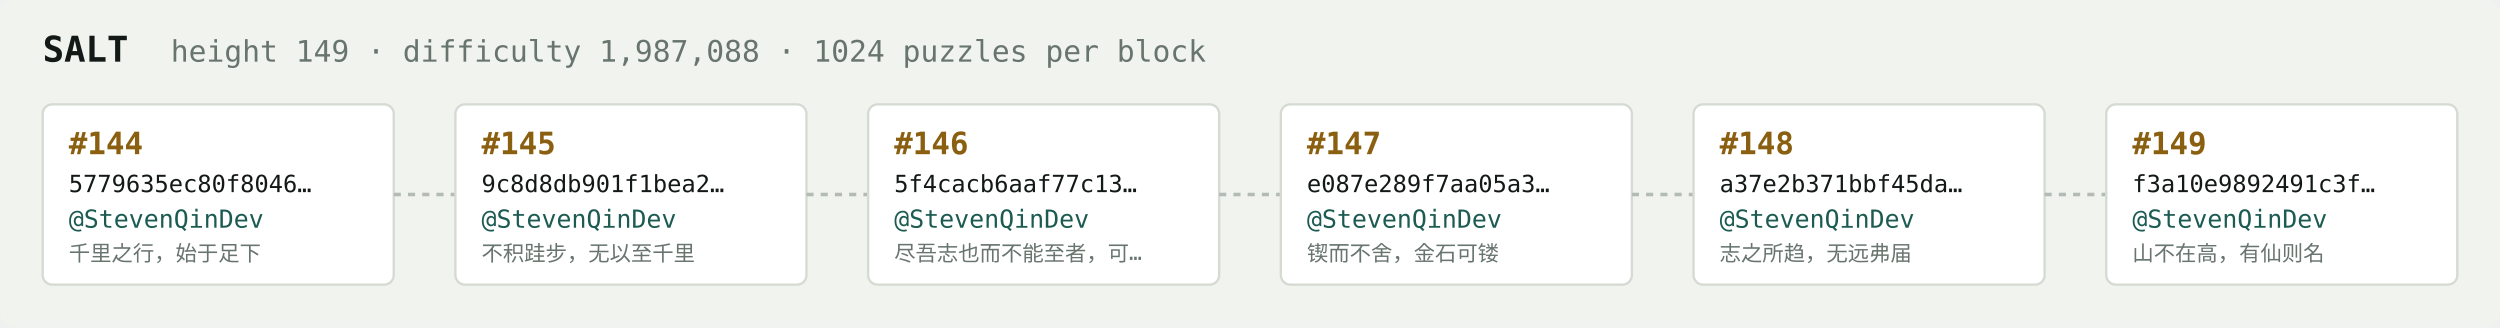
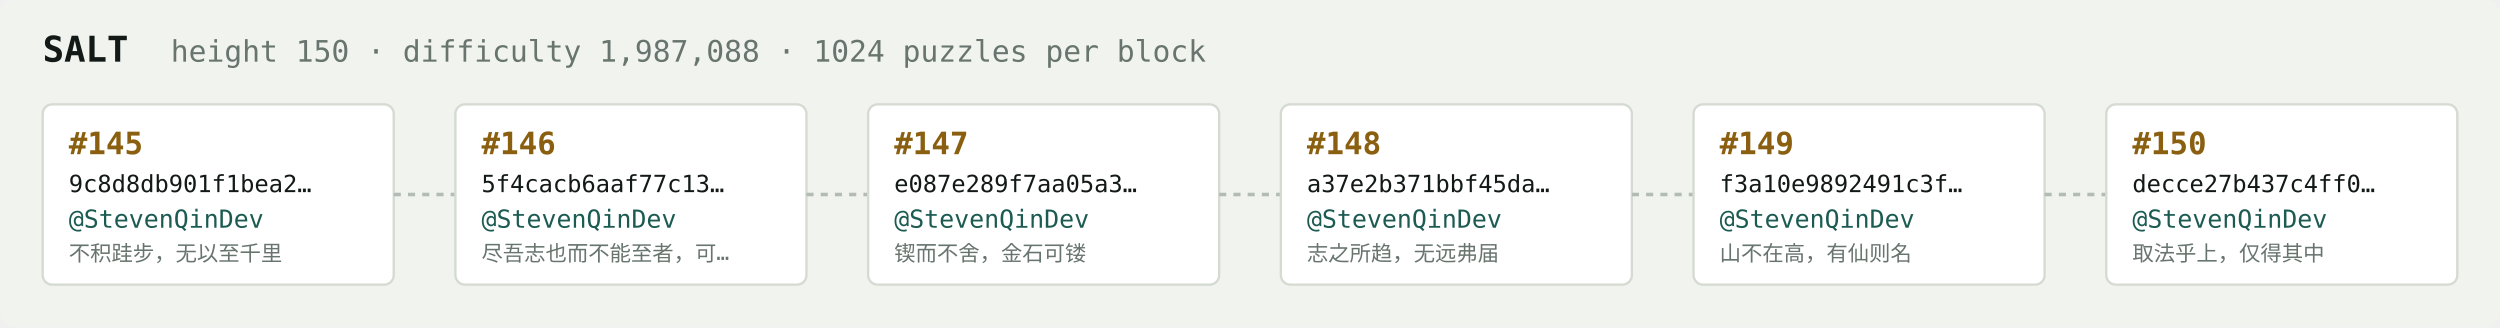
<svg xmlns="http://www.w3.org/2000/svg" width="1054" height="138" viewBox="0 0 1054 138" font-family="ui-monospace,SFMono-Regular,Menlo,monospace">
  <rect fill="#f1f3ef" width="1054" height="138" rx="6" />
  <text x="18" y="26" fill="#121916" font-size="15" font-weight="700">SALT</text>
-   <text x="72" y="26" fill="#68746e" font-size="12.5">height 149 · difficulty 1,987,088 · 1024 puzzles per block</text>
+   <text x="72" y="26" fill="#68746e" font-size="12.5">height 150 · difficulty 1,987,088 · 1024 puzzles per block</text>
  <rect x="18" y="44" width="148" height="76" rx="4" fill="#ffffff" stroke="#d5dbd2" stroke-width="1" />
-   <text x="29" y="65" fill="#8a5f10" font-size="13" font-weight="700">#144</text>
-   <text x="29" y="81" fill="#121916" font-size="10">5779635ec80f8046…</text>
+   <text x="29" y="65" fill="#8a5f10" font-size="13" font-weight="700">#145</text>
+   <text x="29" y="81" fill="#121916" font-size="10">9c8d8db901f1bea2…</text>
  <text x="29" y="96" fill="#1c5b52" font-size="10.5">@StevenQinDev</text>
-   <text x="29" y="110" fill="#68746e" font-size="9">千里之行，始于足下</text>
+   <text x="29" y="110" fill="#68746e" font-size="9">不积跬步，无以至千里</text>
  <line x1="166" y1="82.0" x2="192" y2="82.0" stroke="#b3bcb4" stroke-width="1.5" stroke-dasharray="3 3" />
  <rect x="192" y="44" width="148" height="76" rx="4" fill="#ffffff" stroke="#d5dbd2" stroke-width="1" />
-   <text x="203" y="65" fill="#8a5f10" font-size="13" font-weight="700">#145</text>
-   <text x="203" y="81" fill="#121916" font-size="10">9c8d8db901f1bea2…</text>
+   <text x="203" y="65" fill="#8a5f10" font-size="13" font-weight="700">#146</text>
+   <text x="203" y="81" fill="#121916" font-size="10">5f4cacb6aaf77c13…</text>
  <text x="203" y="96" fill="#1c5b52" font-size="10.5">@StevenQinDev</text>
-   <text x="203" y="110" fill="#68746e" font-size="9">不积跬步，无以至千里</text>
+   <text x="203" y="110" fill="#68746e" font-size="9">尽吾志也而不能至者，可…</text>
  <line x1="340" y1="82.0" x2="366" y2="82.0" stroke="#b3bcb4" stroke-width="1.5" stroke-dasharray="3 3" />
  <rect x="366" y="44" width="148" height="76" rx="4" fill="#ffffff" stroke="#d5dbd2" stroke-width="1" />
-   <text x="377" y="65" fill="#8a5f10" font-size="13" font-weight="700">#146</text>
-   <text x="377" y="81" fill="#121916" font-size="10">5f4cacb6aaf77c13…</text>
+   <text x="377" y="65" fill="#8a5f10" font-size="13" font-weight="700">#147</text>
+   <text x="377" y="81" fill="#121916" font-size="10">e087e289f7aa05a3…</text>
  <text x="377" y="96" fill="#1c5b52" font-size="10.5">@StevenQinDev</text>
-   <text x="377" y="110" fill="#68746e" font-size="9">尽吾志也而不能至者，可…</text>
+   <text x="377" y="110" fill="#68746e" font-size="9">锲而不舍，金石可镂</text>
  <line x1="514" y1="82.0" x2="540" y2="82.0" stroke="#b3bcb4" stroke-width="1.5" stroke-dasharray="3 3" />
  <rect x="540" y="44" width="148" height="76" rx="4" fill="#ffffff" stroke="#d5dbd2" stroke-width="1" />
-   <text x="551" y="65" fill="#8a5f10" font-size="13" font-weight="700">#147</text>
-   <text x="551" y="81" fill="#121916" font-size="10">e087e289f7aa05a3…</text>
+   <text x="551" y="65" fill="#8a5f10" font-size="13" font-weight="700">#148</text>
+   <text x="551" y="81" fill="#121916" font-size="10">a37e2b371bbf45da…</text>
  <text x="551" y="96" fill="#1c5b52" font-size="10.5">@StevenQinDev</text>
-   <text x="551" y="110" fill="#68746e" font-size="9">锲而不舍，金石可镂</text>
+   <text x="551" y="110" fill="#68746e" font-size="9">志之所趋，无远弗届</text>
  <line x1="688" y1="82.0" x2="714" y2="82.0" stroke="#b3bcb4" stroke-width="1.5" stroke-dasharray="3 3" />
  <rect x="714" y="44" width="148" height="76" rx="4" fill="#ffffff" stroke="#d5dbd2" stroke-width="1" />
-   <text x="725" y="65" fill="#8a5f10" font-size="13" font-weight="700">#148</text>
-   <text x="725" y="81" fill="#121916" font-size="10">a37e2b371bbf45da…</text>
+   <text x="725" y="65" fill="#8a5f10" font-size="13" font-weight="700">#149</text>
+   <text x="725" y="81" fill="#121916" font-size="10">f3a10e9892491c3f…</text>
  <text x="725" y="96" fill="#1c5b52" font-size="10.5">@StevenQinDev</text>
-   <text x="725" y="110" fill="#68746e" font-size="9">志之所趋，无远弗届</text>
+   <text x="725" y="110" fill="#68746e" font-size="9">山不在高，有仙则名</text>
  <line x1="862" y1="82.0" x2="888" y2="82.0" stroke="#b3bcb4" stroke-width="1.5" stroke-dasharray="3 3" />
  <rect x="888" y="44" width="148" height="76" rx="4" fill="#ffffff" stroke="#d5dbd2" stroke-width="1" />
-   <text x="899" y="65" fill="#8a5f10" font-size="13" font-weight="700">#149</text>
-   <text x="899" y="81" fill="#121916" font-size="10">f3a10e9892491c3f…</text>
+   <text x="899" y="65" fill="#8a5f10" font-size="13" font-weight="700">#150</text>
+   <text x="899" y="81" fill="#121916" font-size="10">decce27b437c4ff0…</text>
  <text x="899" y="96" fill="#1c5b52" font-size="10.5">@StevenQinDev</text>
-   <text x="899" y="110" fill="#68746e" font-size="9">山不在高，有仙则名</text>
+   <text x="899" y="110" fill="#68746e" font-size="9">取法乎上，仅得其中</text>
</svg>
